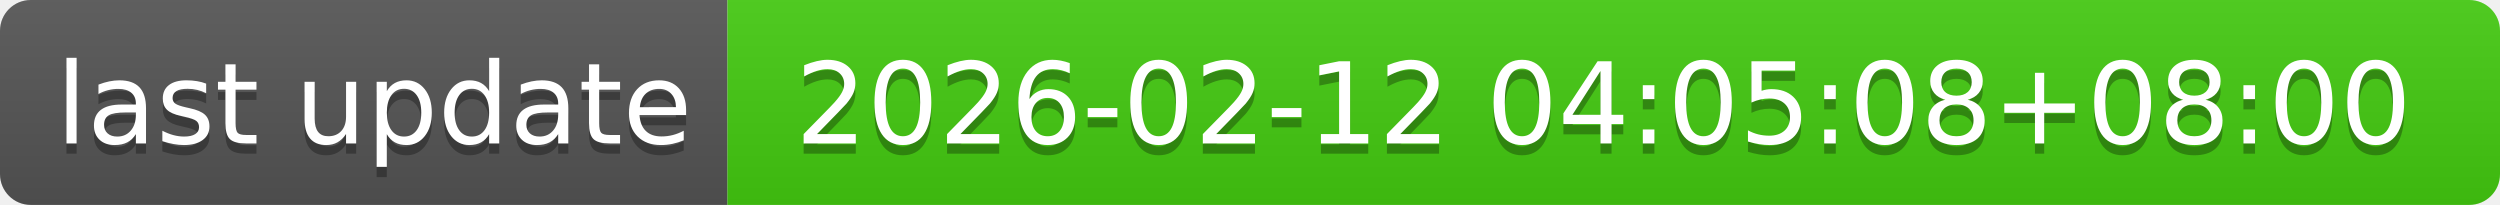
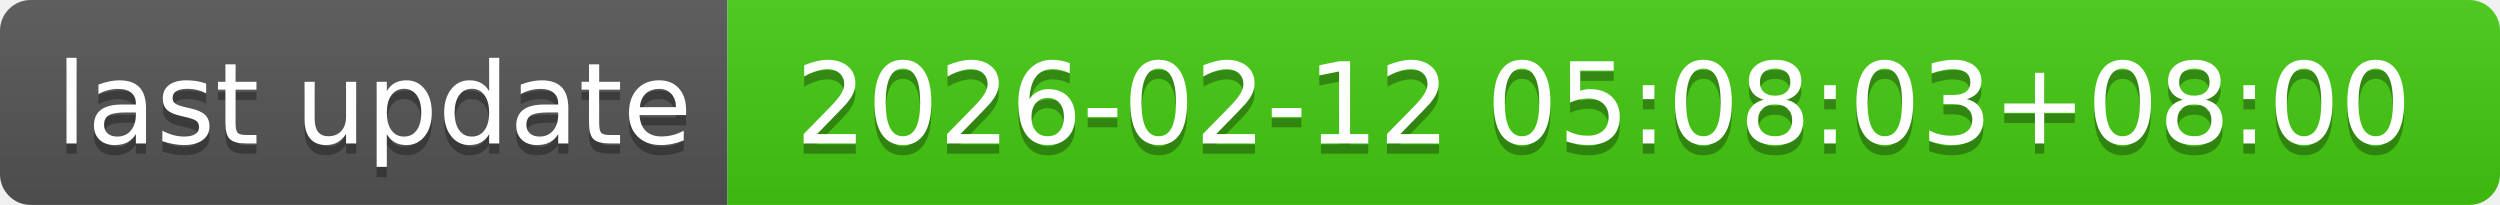
- <svg xmlns="http://www.w3.org/2000/svg" width="244" height="20" role="img" aria-label="last update: 2026-02-12 04:05:08+08:00">
+ <svg xmlns="http://www.w3.org/2000/svg" width="244" height="20" role="img" aria-label="last update: 2026-02-12 05:08:03+08:00">
  <linearGradient id="s" x2="0" y2="100%">
    <stop offset="0" stop-color="#bbb" stop-opacity=".1" />
    <stop offset="1" stop-opacity=".1" />
  </linearGradient>
  <clipPath id="r">
    <rect width="244" height="20" rx="3" fill="#fff" />
  </clipPath>
  <g clip-path="url(#r)">
    <rect width="71" height="20" fill="#555" />
    <rect x="71" width="173" height="20" fill="#4c1" />
    <rect width="244" height="20" fill="url(#s)" />
  </g>
  <g fill="#fff" text-anchor="middle" font-family="Verdana,Geneva,DejaVu Sans,sans-serif" text-rendering="geometricPrecision" font-size="110">
    <text aria-hidden="true" x="365" y="150" fill="#010101" fill-opacity=".3" transform="scale(.1)" textLength="610">last update</text>
    <text x="365" y="140" transform="scale(.1)" fill="#fff" textLength="610">last update</text>
-     <text aria-hidden="true" x="1565" y="150" fill="#010101" fill-opacity=".3" transform="scale(.1)" textLength="1630">2026-02-12 04:05:08+08:00</text>
-     <text x="1565" y="140" transform="scale(.1)" fill="#fff" textLength="1630">2026-02-12 04:05:08+08:00</text>
+     <text aria-hidden="true" x="1565" y="150" fill="#010101" fill-opacity=".3" transform="scale(.1)" textLength="1630">2026-02-12 05:08:03+08:00</text>
+     <text x="1565" y="140" transform="scale(.1)" fill="#fff" textLength="1630">2026-02-12 05:08:03+08:00</text>
  </g>
</svg>
